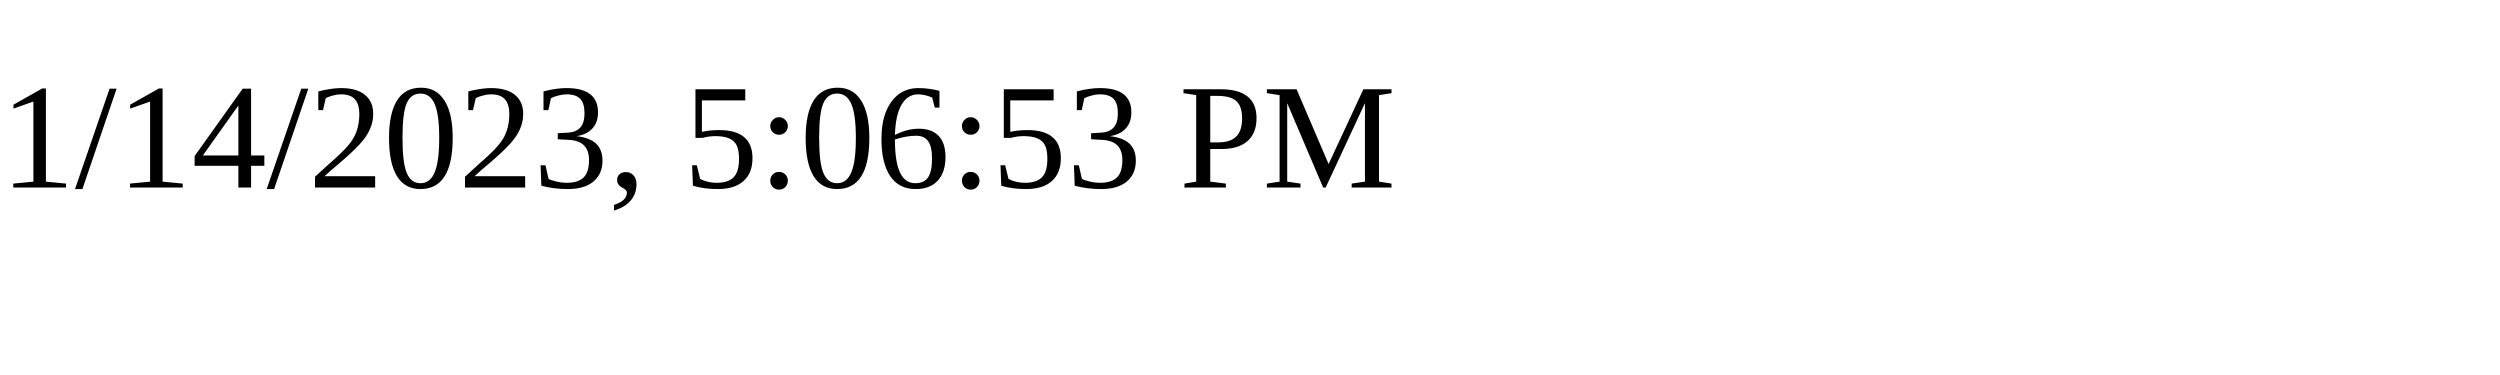
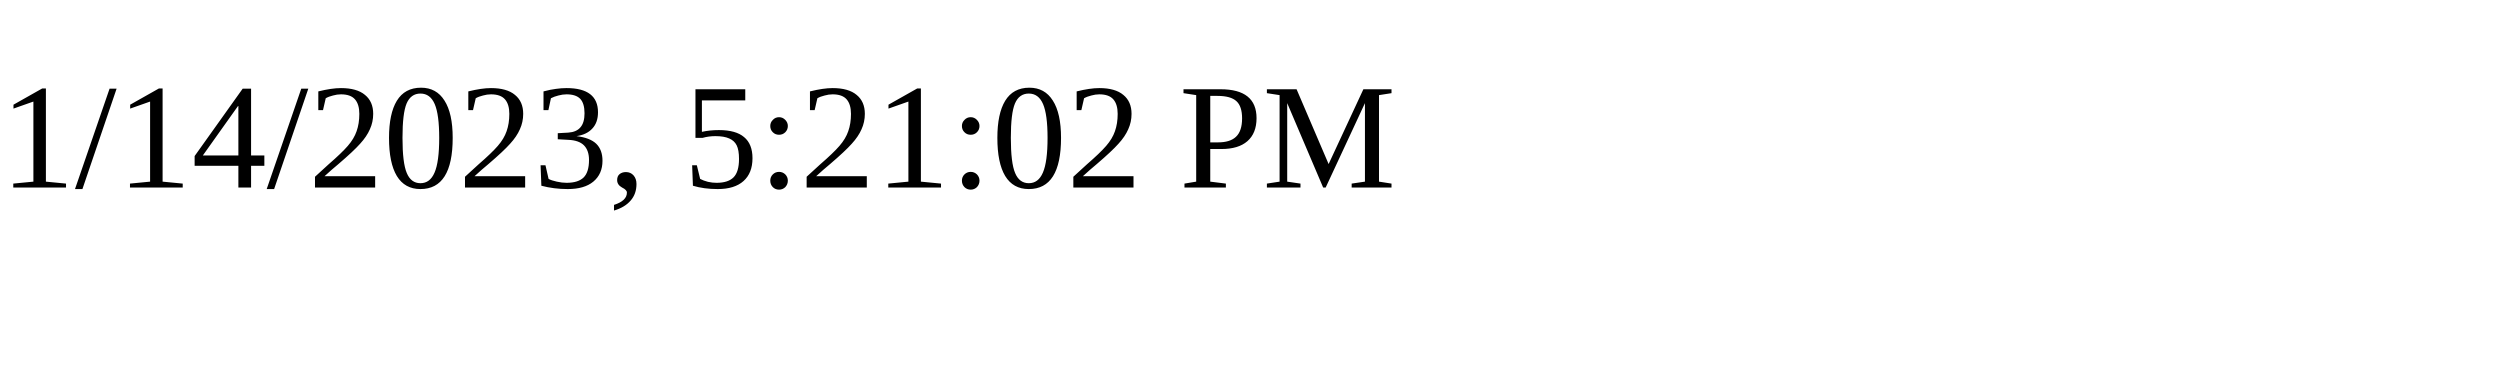
<svg xmlns="http://www.w3.org/2000/svg" height="30" width="200">
-   <text x="0" y="15">1/14/2023, 5:06:53 PM</text>
+   <text x="0" y="15">1/14/2023, 5:21:02 PM</text>
</svg>
